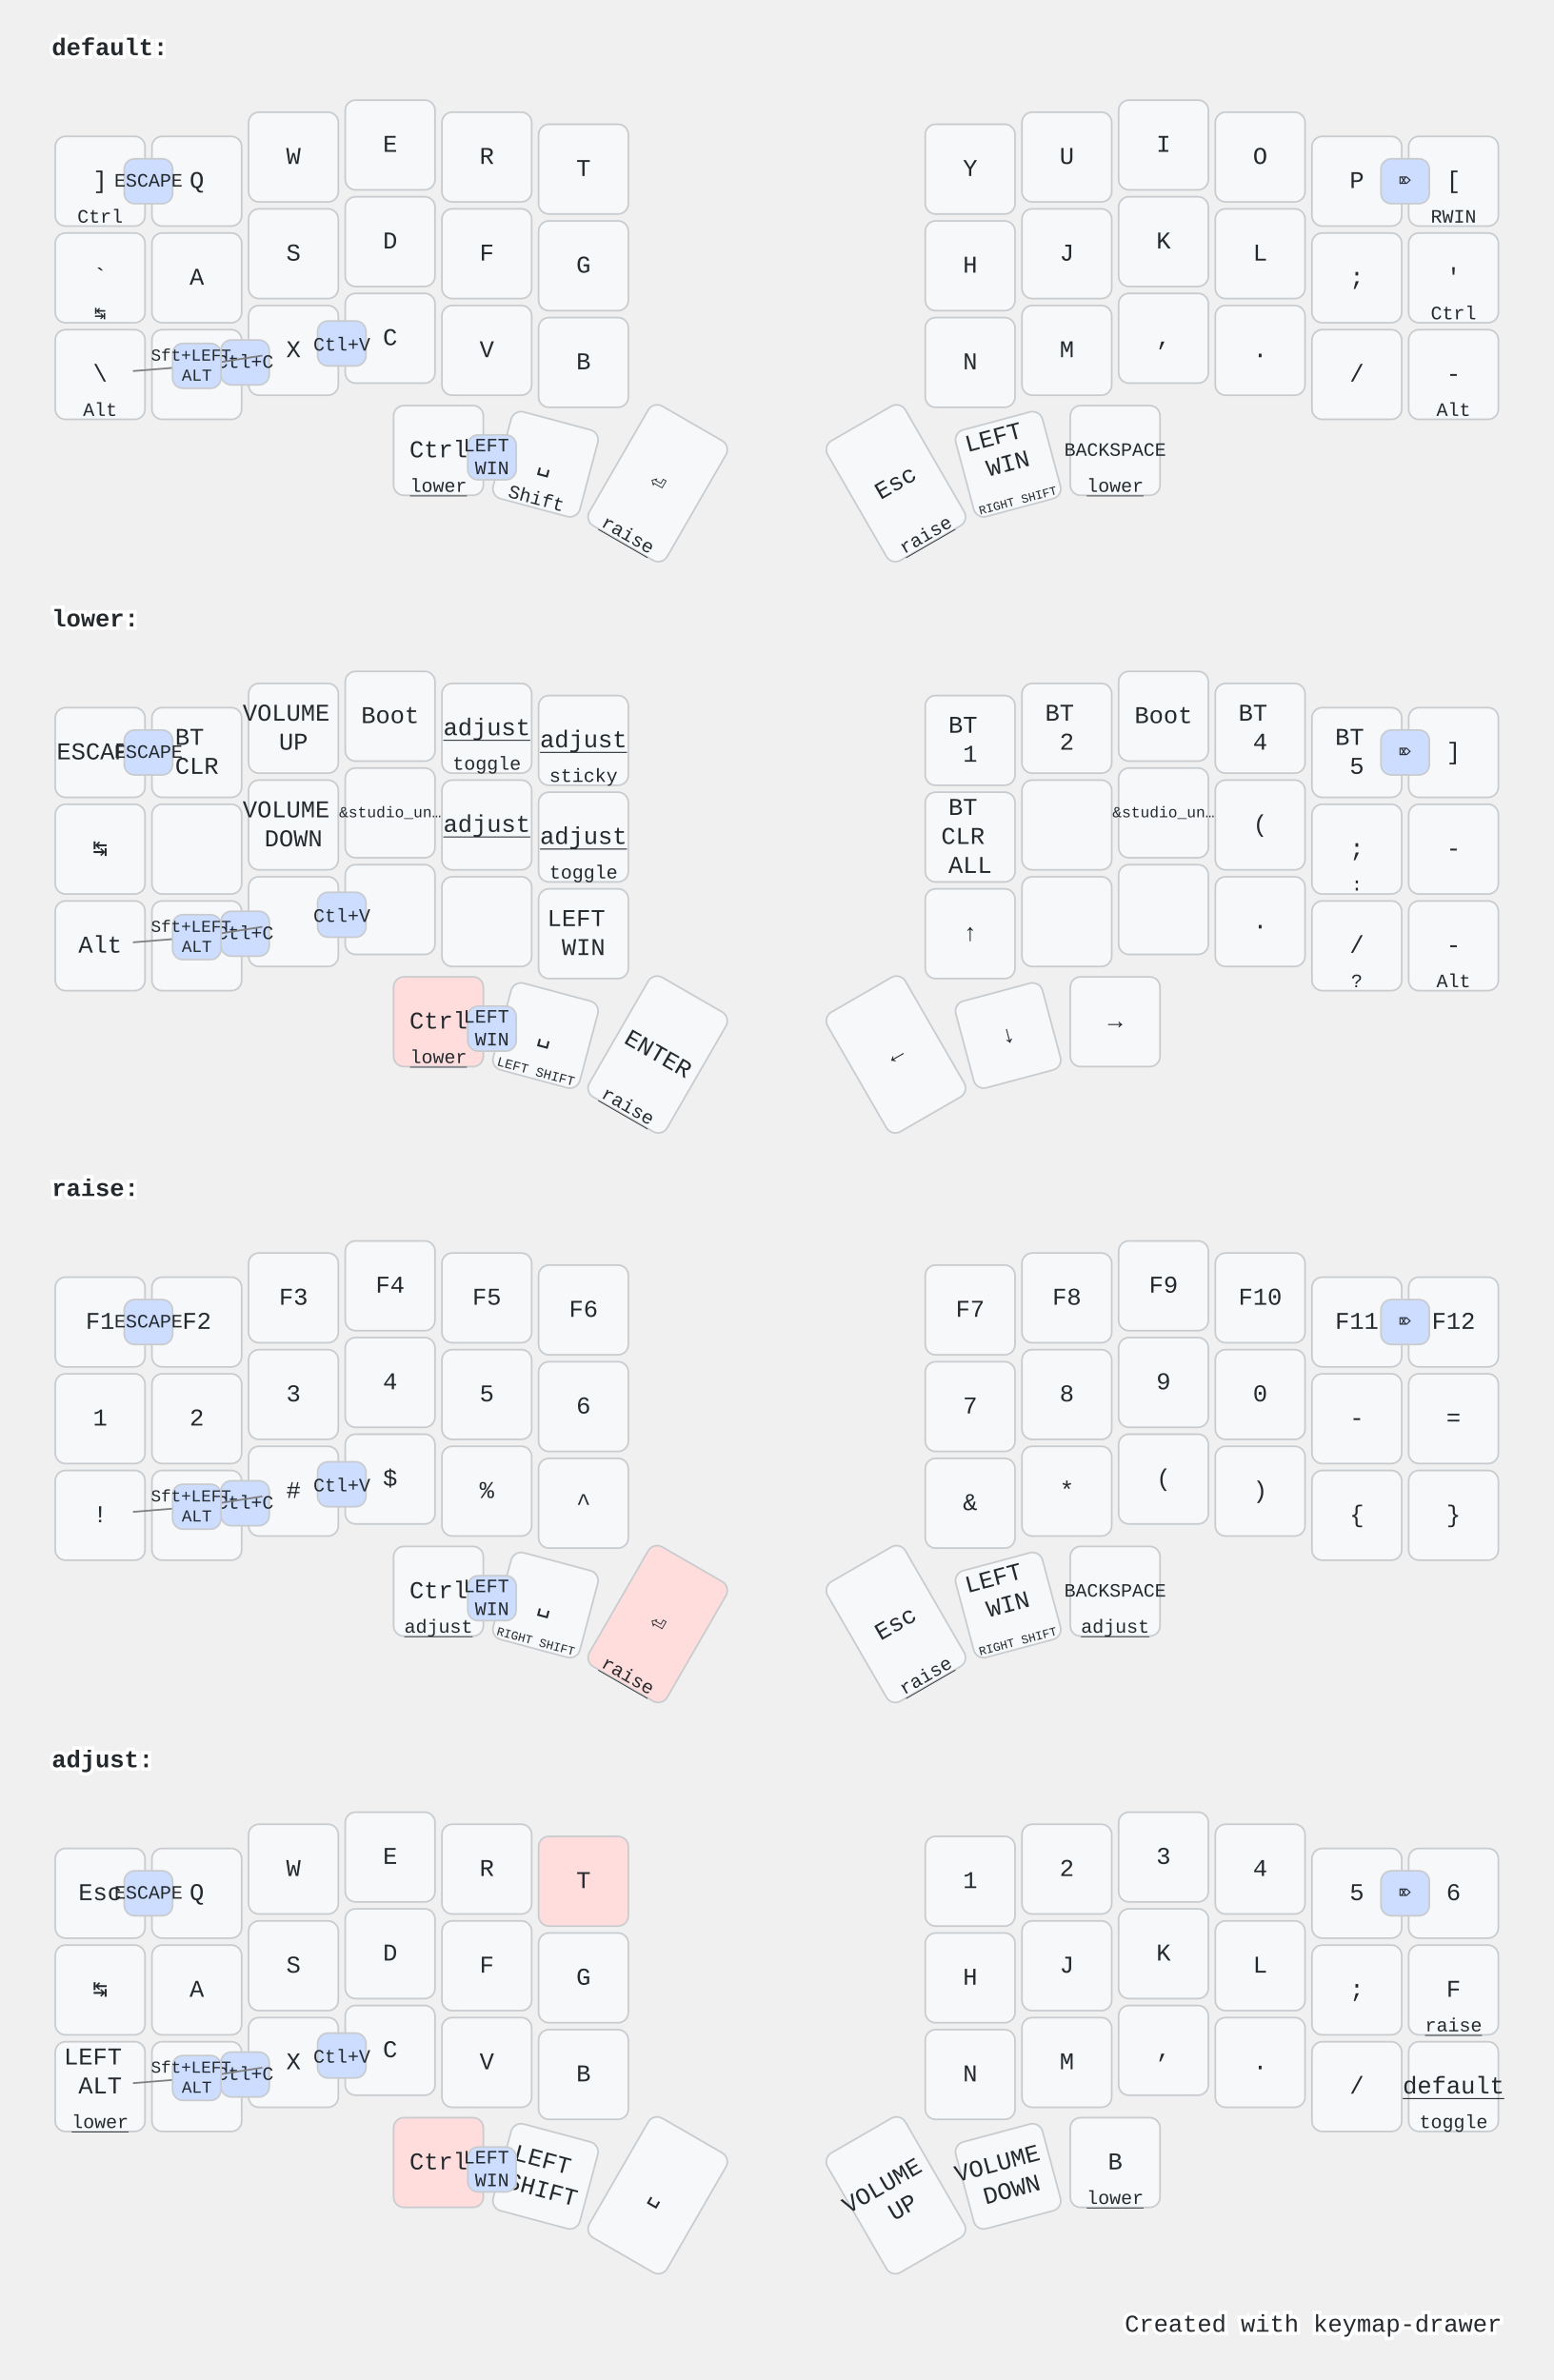
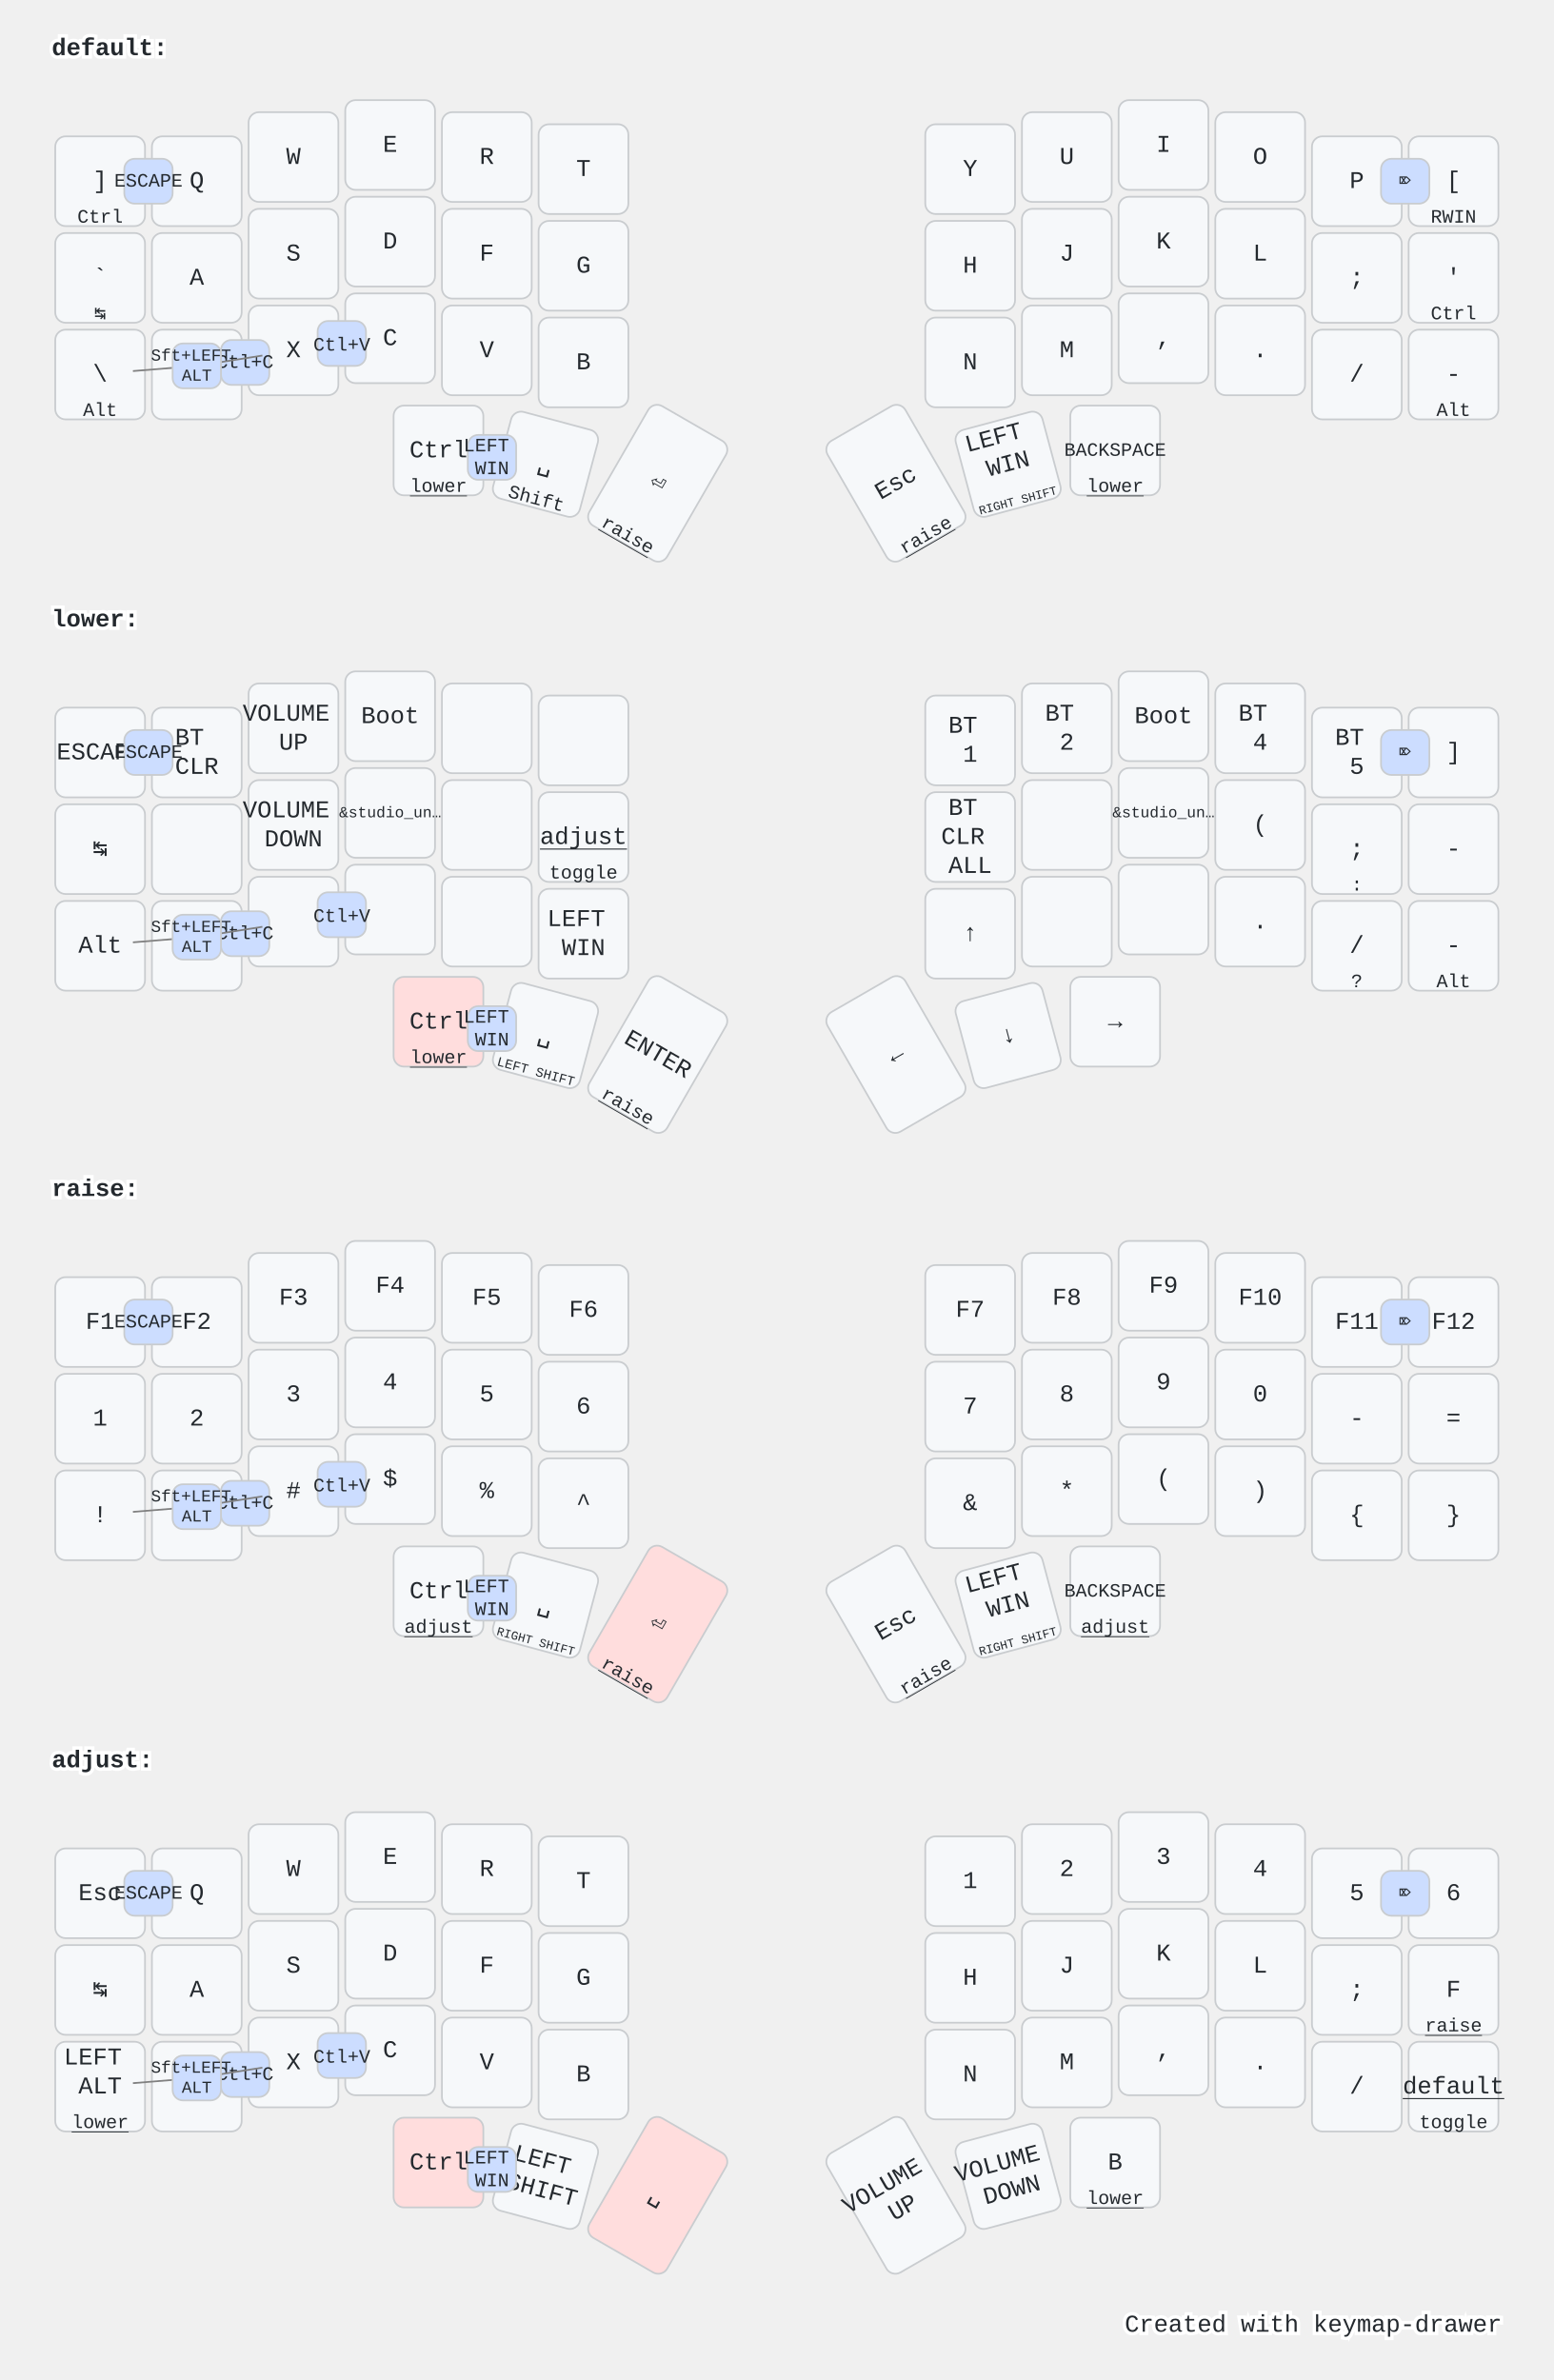
<svg xmlns="http://www.w3.org/2000/svg" width="900" height="1379" viewBox="0 0 900 1379" class="keymap">
  <style>/* inherit to force styles through use tags */
svg path {
    fill: inherit;
}

/* font and background color specifications */
svg.keymap {
    font-family: SFMono-Regular,Consolas,Liberation Mono,Menlo,monospace;
    font-size: 14px;
    font-kerning: normal;
    text-rendering: optimizeLegibility;
    fill: #24292e;
}

/* default key styling */
rect.key {
    fill: #f6f8fa;
}

rect.key, rect.combo {
    stroke: #c9cccf;
    stroke-width: 1;
}

/* default key side styling, only used is draw_key_sides is set */
rect.side {
    filter: brightness(90%);
}

/* color accent for combo boxes */
rect.combo, rect.combo-separate {
    fill: #cdf;
}

/* color accent for held keys */
rect.held, rect.combo.held {
    fill: #fdd;
}

/* color accent for ghost (optional) keys */
rect.ghost, rect.combo.ghost {
    stroke-dasharray: 4, 4;
    stroke-width: 2;
}

text {
    text-anchor: middle;
    dominant-baseline: middle;
}

/* styling for layer labels */
text.label {
    font-weight: bold;
    text-anchor: start;
    stroke: white;
    stroke-width: 4;
    paint-order: stroke;
}

/* styling for optional footer */
text.footer {
    text-anchor: end;
    dominant-baseline: auto;
    stroke: white;
    stroke-width: 4;
    paint-order: stroke;
}

/* styling for combo tap, and key non-tap label text */
text.combo, text.hold, text.shifted, text.left, text.right {
    font-size: 11px;
}

text.hold {
    text-anchor: middle;
    dominant-baseline: auto;
}

text.shifted {
    text-anchor: middle;
    dominant-baseline: hanging;
}

text.left {
    text-anchor: start;
}

text.right {
    text-anchor: end;
}

text.layer-activator {
    text-decoration: underline;
}

/* styling for hold/shifted label text in combo box */
text.combo.hold, text.combo.shifted, text.combo.left, text.combo.right {
    font-size: 8px;
}

/* lighter symbol for transparent keys */
text.trans {
    fill: #7b7e81;
}

/* styling for combo dendrons */
path.combo {
    stroke-width: 1;
    stroke: gray;
    fill: none;
}

/* Start Tabler Icons Cleanup */
/* cannot use height/width with glyphs */
.icon-tabler &gt; path {
    fill: inherit;
    stroke: inherit;
    stroke-width: 2;
}
/* hide tabler's default box */
.icon-tabler &gt; path[stroke="none"][fill="none"] {
    visibility: hidden;
}
/* End Tabler Icons Cleanup */

@media (prefers-color-scheme: dark) {
svg.keymap { fill: #d1d6db; }
rect.key { fill: #3f4750; }
rect.key, rect.combo { stroke: #60666c; }
rect.combo, rect.combo-separate { fill: #1f3d7a; }
rect.held, rect.combo.held { fill: #854747; }
text.label, text.footer { stroke: black; }
text.trans { fill: #7e8184; }
path.combo { stroke: #7f7f7f; }

}</style>
  <g transform="translate(30, 0)" class="layer-default">
    <text x="0" y="28" class="label" id="default">default:</text>
    <g transform="translate(0, 56)">
      <g transform="translate(28, 49)" class="key keypos-0">
        <rect rx="6" ry="6" x="-26" y="-26" width="52" height="52" class="key" />
        <text x="0" y="0" class="key tap">]</text>
        <text x="0" y="24" class="key hold">Ctrl</text>
      </g>
      <g transform="translate(84, 49)" class="key keypos-1">
        <rect rx="6" ry="6" x="-26" y="-26" width="52" height="52" class="key" />
        <text x="0" y="0" class="key tap">Q</text>
      </g>
      <g transform="translate(140, 35)" class="key keypos-2">
        <rect rx="6" ry="6" x="-26" y="-26" width="52" height="52" class="key" />
        <text x="0" y="0" class="key tap">W</text>
      </g>
      <g transform="translate(196, 28)" class="key keypos-3">
        <rect rx="6" ry="6" x="-26" y="-26" width="52" height="52" class="key" />
        <text x="0" y="0" class="key tap">E</text>
      </g>
      <g transform="translate(252, 35)" class="key keypos-4">
        <rect rx="6" ry="6" x="-26" y="-26" width="52" height="52" class="key" />
        <text x="0" y="0" class="key tap">R</text>
      </g>
      <g transform="translate(308, 42)" class="key keypos-5">
        <rect rx="6" ry="6" x="-26" y="-26" width="52" height="52" class="key" />
        <text x="0" y="0" class="key tap">T</text>
      </g>
      <g transform="translate(532, 42)" class="key keypos-6">
        <rect rx="6" ry="6" x="-26" y="-26" width="52" height="52" class="key" />
        <text x="0" y="0" class="key tap">Y</text>
      </g>
      <g transform="translate(588, 35)" class="key keypos-7">
        <rect rx="6" ry="6" x="-26" y="-26" width="52" height="52" class="key" />
        <text x="0" y="0" class="key tap">U</text>
      </g>
      <g transform="translate(644, 28)" class="key keypos-8">
        <rect rx="6" ry="6" x="-26" y="-26" width="52" height="52" class="key" />
        <text x="0" y="0" class="key tap">I</text>
      </g>
      <g transform="translate(700, 35)" class="key keypos-9">
        <rect rx="6" ry="6" x="-26" y="-26" width="52" height="52" class="key" />
        <text x="0" y="0" class="key tap">O</text>
      </g>
      <g transform="translate(756, 49)" class="key keypos-10">
        <rect rx="6" ry="6" x="-26" y="-26" width="52" height="52" class="key" />
        <text x="0" y="0" class="key tap">P</text>
      </g>
      <g transform="translate(812, 49)" class="key keypos-11">
        <rect rx="6" ry="6" x="-26" y="-26" width="52" height="52" class="key" />
        <text x="0" y="0" class="key tap">[</text>
        <text x="0" y="24" class="key hold">RWIN</text>
      </g>
      <g transform="translate(28, 105)" class="key keypos-12">
        <rect rx="6" ry="6" x="-26" y="-26" width="52" height="52" class="key" />
        <text x="0" y="0" class="key tap">`</text>
        <text x="0" y="24" class="key hold">↹</text>
      </g>
      <g transform="translate(84, 105)" class="key keypos-13">
        <rect rx="6" ry="6" x="-26" y="-26" width="52" height="52" class="key" />
        <text x="0" y="0" class="key tap">A</text>
      </g>
      <g transform="translate(140, 91)" class="key keypos-14">
        <rect rx="6" ry="6" x="-26" y="-26" width="52" height="52" class="key" />
        <text x="0" y="0" class="key tap">S</text>
      </g>
      <g transform="translate(196, 84)" class="key keypos-15">
        <rect rx="6" ry="6" x="-26" y="-26" width="52" height="52" class="key" />
        <text x="0" y="0" class="key tap">D</text>
      </g>
      <g transform="translate(252, 91)" class="key keypos-16">
        <rect rx="6" ry="6" x="-26" y="-26" width="52" height="52" class="key" />
        <text x="0" y="0" class="key tap">F</text>
      </g>
      <g transform="translate(308, 98)" class="key keypos-17">
        <rect rx="6" ry="6" x="-26" y="-26" width="52" height="52" class="key" />
        <text x="0" y="0" class="key tap">G</text>
      </g>
      <g transform="translate(532, 98)" class="key keypos-18">
        <rect rx="6" ry="6" x="-26" y="-26" width="52" height="52" class="key" />
        <text x="0" y="0" class="key tap">H</text>
      </g>
      <g transform="translate(588, 91)" class="key keypos-19">
        <rect rx="6" ry="6" x="-26" y="-26" width="52" height="52" class="key" />
        <text x="0" y="0" class="key tap">J</text>
      </g>
      <g transform="translate(644, 84)" class="key keypos-20">
        <rect rx="6" ry="6" x="-26" y="-26" width="52" height="52" class="key" />
        <text x="0" y="0" class="key tap">K</text>
      </g>
      <g transform="translate(700, 91)" class="key keypos-21">
        <rect rx="6" ry="6" x="-26" y="-26" width="52" height="52" class="key" />
        <text x="0" y="0" class="key tap">L</text>
      </g>
      <g transform="translate(756, 105)" class="key keypos-22">
        <rect rx="6" ry="6" x="-26" y="-26" width="52" height="52" class="key" />
        <text x="0" y="0" class="key tap">;</text>
      </g>
      <g transform="translate(812, 105)" class="key keypos-23">
        <rect rx="6" ry="6" x="-26" y="-26" width="52" height="52" class="key" />
        <text x="0" y="0" class="key tap">'</text>
        <text x="0" y="24" class="key hold">Ctrl</text>
      </g>
      <g transform="translate(28, 161)" class="key keypos-24">
        <rect rx="6" ry="6" x="-26" y="-26" width="52" height="52" class="key" />
        <text x="0" y="0" class="key tap">\</text>
        <text x="0" y="24" class="key hold">Alt</text>
      </g>
      <g transform="translate(84, 161)" class="key keypos-25">
        <rect rx="6" ry="6" x="-26" y="-26" width="52" height="52" class="key" />
        <text x="0" y="0" class="key tap">Z</text>
      </g>
      <g transform="translate(140, 147)" class="key keypos-26">
        <rect rx="6" ry="6" x="-26" y="-26" width="52" height="52" class="key" />
        <text x="0" y="0" class="key tap">X</text>
      </g>
      <g transform="translate(196, 140)" class="key keypos-27">
        <rect rx="6" ry="6" x="-26" y="-26" width="52" height="52" class="key" />
        <text x="0" y="0" class="key tap">C</text>
      </g>
      <g transform="translate(252, 147)" class="key keypos-28">
        <rect rx="6" ry="6" x="-26" y="-26" width="52" height="52" class="key" />
        <text x="0" y="0" class="key tap">V</text>
      </g>
      <g transform="translate(308, 154)" class="key keypos-29">
        <rect rx="6" ry="6" x="-26" y="-26" width="52" height="52" class="key" />
        <text x="0" y="0" class="key tap">B</text>
      </g>
      <g transform="translate(532, 154)" class="key keypos-30">
        <rect rx="6" ry="6" x="-26" y="-26" width="52" height="52" class="key" />
        <text x="0" y="0" class="key tap">N</text>
      </g>
      <g transform="translate(588, 147)" class="key keypos-31">
        <rect rx="6" ry="6" x="-26" y="-26" width="52" height="52" class="key" />
        <text x="0" y="0" class="key tap">M</text>
      </g>
      <g transform="translate(644, 140)" class="key keypos-32">
        <rect rx="6" ry="6" x="-26" y="-26" width="52" height="52" class="key" />
        <text x="0" y="0" class="key tap">,</text>
      </g>
      <g transform="translate(700, 147)" class="key keypos-33">
        <rect rx="6" ry="6" x="-26" y="-26" width="52" height="52" class="key" />
        <text x="0" y="0" class="key tap">.</text>
      </g>
      <g transform="translate(756, 161)" class="key keypos-34">
        <rect rx="6" ry="6" x="-26" y="-26" width="52" height="52" class="key" />
        <text x="0" y="0" class="key tap">/</text>
      </g>
      <g transform="translate(812, 161)" class="key keypos-35">
        <rect rx="6" ry="6" x="-26" y="-26" width="52" height="52" class="key" />
        <text x="0" y="0" class="key tap">-</text>
        <text x="0" y="24" class="key hold">Alt</text>
      </g>
      <g transform="translate(224, 205)" class="key keypos-36">
        <rect rx="6" ry="6" x="-26" y="-26" width="52" height="52" class="key" />
        <text x="0" y="0" class="key tap">Ctrl</text>
        <a href="#lower">
          <text x="0" y="24" class="key hold layer-activator">lower</text>
        </a>
      </g>
      <g transform="translate(286, 213) rotate(15.0)" class="key keypos-37">
        <rect rx="6" ry="6" x="-26" y="-26" width="52" height="52" class="key" />
        <text x="0" y="0" class="key tap">␣</text>
        <text x="0" y="24" class="key hold">Shift</text>
      </g>
      <g transform="translate(351, 224) rotate(30.0)" class="key keypos-38">
        <rect rx="6" ry="6" x="-26" y="-40" width="52" height="80" class="key" />
        <text x="0" y="0" class="key tap">⏎</text>
        <a href="#raise">
          <text x="0" y="38" class="key hold layer-activator">raise</text>
        </a>
      </g>
      <g transform="translate(489, 224) rotate(-30.0)" class="key keypos-39">
        <rect rx="6" ry="6" x="-26" y="-40" width="52" height="80" class="key" />
        <text x="0" y="0" class="key tap">Esc</text>
        <a href="#raise">
          <text x="0" y="38" class="key hold layer-activator">raise</text>
        </a>
      </g>
      <g transform="translate(554, 213) rotate(-15.0)" class="key keypos-40">
        <rect rx="6" ry="6" x="-26" y="-26" width="52" height="52" class="key" />
        <text x="0" y="0" class="key tap">
          <tspan x="0" dy="-1.2em">LEFT</tspan>
          <tspan x="0" dy="1.2em">WIN</tspan>
        </text>
        <text x="0" y="24" class="key hold">
          <tspan style="font-size: 64%">RIGHT SHIFT</tspan>
        </text>
      </g>
      <g transform="translate(616, 205)" class="key keypos-41">
        <rect rx="6" ry="6" x="-26" y="-26" width="52" height="52" class="key" />
        <text x="0" y="0" class="key tap">
          <tspan style="font-size: 78%">BACKSPACE</tspan>
        </text>
        <a href="#lower">
          <text x="0" y="24" class="key hold layer-activator">lower</text>
        </a>
      </g>
      <g class="combo combopos-0">
        <rect rx="6" ry="6" x="98" y="141" width="28" height="26" class="combo" />
        <text x="112" y="154" class="combo tap">Ctl+C</text>
      </g>
      <g class="combo combopos-1">
        <rect rx="6" ry="6" x="154" y="130" width="28" height="26" class="combo" />
        <text x="168" y="144" class="combo tap">Ctl+V</text>
      </g>
      <g class="combo combopos-2">
        <rect rx="6" ry="6" x="241" y="196" width="28" height="26" class="combo" />
        <text x="255" y="209" class="combo tap">
          <tspan x="255" dy="-0.6em">LEFT</tspan>
          <tspan x="255" dy="1.2em">WIN</tspan>
        </text>
      </g>
      <g class="combo combopos-3">
        <rect rx="6" ry="6" x="42" y="36" width="28" height="26" class="combo" />
        <text x="56" y="49" class="combo tap">ESCAPE</text>
      </g>
      <g class="combo combopos-4">
        <path d="M84,156 l-37,3" class="combo" />
        <path d="M84,156 l38,-6" class="combo" />
        <rect rx="6" ry="6" x="70" y="143" width="28" height="26" class="combo" />
        <text x="84" y="156" class="combo tap">
          <tspan x="84" dy="-0.6em" style="font-size: 88%">Sft+LEFT</tspan>
          <tspan x="84" dy="1.2em" style="font-size: 88%">ALT</tspan>
        </text>
      </g>
      <g class="combo combopos-5">
        <rect rx="6" ry="6" x="770" y="36" width="28" height="26" class="combo" />
        <text x="784" y="49" class="combo tap">⌦</text>
      </g>
    </g>
  </g>
  <g transform="translate(30, 331)" class="layer-lower">
    <text x="0" y="28" class="label" id="lower">lower:</text>
    <g transform="translate(0, 56)">
      <g transform="translate(28, 49)" class="key keypos-0">
        <rect rx="6" ry="6" x="-26" y="-26" width="52" height="52" class="key" />
        <text x="0" y="0" class="key tap">ESCAPE</text>
      </g>
      <g transform="translate(84, 49)" class="key keypos-1">
        <rect rx="6" ry="6" x="-26" y="-26" width="52" height="52" class="key" />
        <text x="0" y="0" class="key tap">
          <tspan x="0" dy="-0.6em">BT</tspan>
          <tspan x="0" dy="1.2em">CLR</tspan>
        </text>
      </g>
      <g transform="translate(140, 35)" class="key keypos-2">
        <rect rx="6" ry="6" x="-26" y="-26" width="52" height="52" class="key" />
        <text x="0" y="0" class="key tap">
          <tspan x="0" dy="-0.6em">VOLUME</tspan>
          <tspan x="0" dy="1.2em">UP</tspan>
        </text>
      </g>
      <g transform="translate(196, 28)" class="key keypos-3">
        <rect rx="6" ry="6" x="-26" y="-26" width="52" height="52" class="key" />
        <text x="0" y="0" class="key tap">Boot</text>
      </g>
      <g transform="translate(252, 35)" class="key keypos-4">
        <rect rx="6" ry="6" x="-26" y="-26" width="52" height="52" class="key" />
-         <a href="#adjust">
-           <text x="0" y="0" class="key tap layer-activator">adjust</text>
-         </a>
-         <text x="0" y="24" class="key hold">toggle</text>
      </g>
      <g transform="translate(308, 42)" class="key keypos-5">
        <rect rx="6" ry="6" x="-26" y="-26" width="52" height="52" class="key" />
-         <a href="#adjust">
-           <text x="0" y="0" class="key tap layer-activator">adjust</text>
-         </a>
-         <text x="0" y="24" class="key hold">sticky</text>
      </g>
      <g transform="translate(532, 42)" class="key keypos-6">
        <rect rx="6" ry="6" x="-26" y="-26" width="52" height="52" class="key" />
        <text x="0" y="0" class="key tap">
          <tspan x="0" dy="-0.6em">BT</tspan>
          <tspan x="0" dy="1.2em">1</tspan>
        </text>
      </g>
      <g transform="translate(588, 35)" class="key keypos-7">
        <rect rx="6" ry="6" x="-26" y="-26" width="52" height="52" class="key" />
        <text x="0" y="0" class="key tap">
          <tspan x="0" dy="-0.6em">BT</tspan>
          <tspan x="0" dy="1.2em">2</tspan>
        </text>
      </g>
      <g transform="translate(644, 28)" class="key keypos-8">
        <rect rx="6" ry="6" x="-26" y="-26" width="52" height="52" class="key" />
        <text x="0" y="0" class="key tap">Boot</text>
      </g>
      <g transform="translate(700, 35)" class="key keypos-9">
        <rect rx="6" ry="6" x="-26" y="-26" width="52" height="52" class="key" />
        <text x="0" y="0" class="key tap">
          <tspan x="0" dy="-0.6em">BT</tspan>
          <tspan x="0" dy="1.2em">4</tspan>
        </text>
      </g>
      <g transform="translate(756, 49)" class="key keypos-10">
        <rect rx="6" ry="6" x="-26" y="-26" width="52" height="52" class="key" />
        <text x="0" y="0" class="key tap">
          <tspan x="0" dy="-0.6em">BT</tspan>
          <tspan x="0" dy="1.2em">5</tspan>
        </text>
      </g>
      <g transform="translate(812, 49)" class="key keypos-11">
        <rect rx="6" ry="6" x="-26" y="-26" width="52" height="52" class="key" />
        <text x="0" y="0" class="key tap">]</text>
      </g>
      <g transform="translate(28, 105)" class="key keypos-12">
        <rect rx="6" ry="6" x="-26" y="-26" width="52" height="52" class="key" />
        <text x="0" y="0" class="key tap">↹</text>
      </g>
      <g transform="translate(84, 105)" class="key keypos-13">
        <rect rx="6" ry="6" x="-26" y="-26" width="52" height="52" class="key" />
      </g>
      <g transform="translate(140, 91)" class="key keypos-14">
        <rect rx="6" ry="6" x="-26" y="-26" width="52" height="52" class="key" />
        <text x="0" y="0" class="key tap">
          <tspan x="0" dy="-0.6em">VOLUME</tspan>
          <tspan x="0" dy="1.2em">DOWN</tspan>
        </text>
      </g>
      <g transform="translate(196, 84)" class="key keypos-15">
        <rect rx="6" ry="6" x="-26" y="-26" width="52" height="52" class="key" />
        <text x="0" y="0" class="key tap">
          <tspan style="font-size: 64%">&amp;studio_un…</tspan>
        </text>
      </g>
      <g transform="translate(252, 91)" class="key keypos-16">
        <rect rx="6" ry="6" x="-26" y="-26" width="52" height="52" class="key" />
-         <a href="#adjust">
-           <text x="0" y="0" class="key tap layer-activator">adjust</text>
-         </a>
      </g>
      <g transform="translate(308, 98)" class="key keypos-17">
        <rect rx="6" ry="6" x="-26" y="-26" width="52" height="52" class="key" />
        <a href="#adjust">
          <text x="0" y="0" class="key tap layer-activator">adjust</text>
        </a>
        <text x="0" y="24" class="key hold">toggle</text>
      </g>
      <g transform="translate(532, 98)" class="key keypos-18">
        <rect rx="6" ry="6" x="-26" y="-26" width="52" height="52" class="key" />
        <text x="0" y="0" class="key tap">
          <tspan x="0" dy="-1.2em">BT</tspan>
          <tspan x="0" dy="1.2em">CLR</tspan>
          <tspan x="0" dy="1.2em">ALL</tspan>
        </text>
      </g>
      <g transform="translate(588, 91)" class="key keypos-19">
        <rect rx="6" ry="6" x="-26" y="-26" width="52" height="52" class="key" />
      </g>
      <g transform="translate(644, 84)" class="key keypos-20">
        <rect rx="6" ry="6" x="-26" y="-26" width="52" height="52" class="key" />
        <text x="0" y="0" class="key tap">
          <tspan style="font-size: 64%">&amp;studio_un…</tspan>
        </text>
      </g>
      <g transform="translate(700, 91)" class="key keypos-21">
        <rect rx="6" ry="6" x="-26" y="-26" width="52" height="52" class="key" />
        <text x="0" y="0" class="key tap">(</text>
      </g>
      <g transform="translate(756, 105)" class="key keypos-22">
        <rect rx="6" ry="6" x="-26" y="-26" width="52" height="52" class="key" />
        <text x="0" y="0" class="key tap">;</text>
        <text x="0" y="24" class="key hold">:</text>
      </g>
      <g transform="translate(812, 105)" class="key keypos-23">
        <rect rx="6" ry="6" x="-26" y="-26" width="52" height="52" class="key" />
        <text x="0" y="0" class="key tap">-</text>
      </g>
      <g transform="translate(28, 161)" class="key keypos-24">
        <rect rx="6" ry="6" x="-26" y="-26" width="52" height="52" class="key" />
        <text x="0" y="0" class="key tap">Alt</text>
      </g>
      <g transform="translate(84, 161)" class="key keypos-25">
        <rect rx="6" ry="6" x="-26" y="-26" width="52" height="52" class="key" />
      </g>
      <g transform="translate(140, 147)" class="key keypos-26">
        <rect rx="6" ry="6" x="-26" y="-26" width="52" height="52" class="key" />
      </g>
      <g transform="translate(196, 140)" class="key keypos-27">
        <rect rx="6" ry="6" x="-26" y="-26" width="52" height="52" class="key" />
      </g>
      <g transform="translate(252, 147)" class="key keypos-28">
        <rect rx="6" ry="6" x="-26" y="-26" width="52" height="52" class="key" />
      </g>
      <g transform="translate(308, 154)" class="key keypos-29">
        <rect rx="6" ry="6" x="-26" y="-26" width="52" height="52" class="key" />
        <text x="0" y="0" class="key tap">
          <tspan x="0" dy="-0.6em">LEFT</tspan>
          <tspan x="0" dy="1.2em">WIN</tspan>
        </text>
      </g>
      <g transform="translate(532, 154)" class="key keypos-30">
        <rect rx="6" ry="6" x="-26" y="-26" width="52" height="52" class="key" />
        <text x="0" y="0" class="key tap">↑</text>
      </g>
      <g transform="translate(588, 147)" class="key keypos-31">
        <rect rx="6" ry="6" x="-26" y="-26" width="52" height="52" class="key" />
      </g>
      <g transform="translate(644, 140)" class="key keypos-32">
        <rect rx="6" ry="6" x="-26" y="-26" width="52" height="52" class="key" />
      </g>
      <g transform="translate(700, 147)" class="key keypos-33">
        <rect rx="6" ry="6" x="-26" y="-26" width="52" height="52" class="key" />
        <text x="0" y="0" class="key tap">.</text>
      </g>
      <g transform="translate(756, 161)" class="key keypos-34">
        <rect rx="6" ry="6" x="-26" y="-26" width="52" height="52" class="key" />
        <text x="0" y="0" class="key tap">/</text>
        <text x="0" y="24" class="key hold">?</text>
      </g>
      <g transform="translate(812, 161)" class="key keypos-35">
        <rect rx="6" ry="6" x="-26" y="-26" width="52" height="52" class="key" />
        <text x="0" y="0" class="key tap">-</text>
        <text x="0" y="24" class="key hold">Alt</text>
      </g>
      <g transform="translate(224, 205)" class="key held keypos-36">
        <rect rx="6" ry="6" x="-26" y="-26" width="52" height="52" class="key held" />
        <text x="0" y="0" class="key held tap">Ctrl</text>
        <a href="#lower">
          <text x="0" y="24" class="key held hold layer-activator">lower</text>
        </a>
      </g>
      <g transform="translate(286, 213) rotate(15.0)" class="key keypos-37">
        <rect rx="6" ry="6" x="-26" y="-26" width="52" height="52" class="key" />
        <text x="0" y="0" class="key tap">␣</text>
        <text x="0" y="24" class="key hold">
          <tspan style="font-size: 70%">LEFT SHIFT</tspan>
        </text>
      </g>
      <g transform="translate(351, 224) rotate(30.0)" class="key keypos-38">
        <rect rx="6" ry="6" x="-26" y="-40" width="52" height="80" class="key" />
        <text x="0" y="0" class="key tap">ENTER</text>
        <a href="#raise">
          <text x="0" y="38" class="key hold layer-activator">raise</text>
        </a>
      </g>
      <g transform="translate(489, 224) rotate(-30.0)" class="key keypos-39">
        <rect rx="6" ry="6" x="-26" y="-40" width="52" height="80" class="key" />
        <text x="0" y="0" class="key tap">←</text>
      </g>
      <g transform="translate(554, 213) rotate(-15.0)" class="key keypos-40">
        <rect rx="6" ry="6" x="-26" y="-26" width="52" height="52" class="key" />
        <text x="0" y="0" class="key tap">↓</text>
      </g>
      <g transform="translate(616, 205)" class="key keypos-41">
        <rect rx="6" ry="6" x="-26" y="-26" width="52" height="52" class="key" />
        <text x="0" y="0" class="key tap">→</text>
      </g>
      <g class="combo combopos-0">
        <rect rx="6" ry="6" x="98" y="141" width="28" height="26" class="combo" />
        <text x="112" y="154" class="combo tap">Ctl+C</text>
      </g>
      <g class="combo combopos-1">
        <rect rx="6" ry="6" x="154" y="130" width="28" height="26" class="combo" />
        <text x="168" y="144" class="combo tap">Ctl+V</text>
      </g>
      <g class="combo combopos-2">
        <rect rx="6" ry="6" x="241" y="196" width="28" height="26" class="combo" />
        <text x="255" y="209" class="combo tap">
          <tspan x="255" dy="-0.6em">LEFT</tspan>
          <tspan x="255" dy="1.2em">WIN</tspan>
        </text>
      </g>
      <g class="combo combopos-3">
        <rect rx="6" ry="6" x="42" y="36" width="28" height="26" class="combo" />
        <text x="56" y="49" class="combo tap">ESCAPE</text>
      </g>
      <g class="combo combopos-4">
        <path d="M84,156 l-37,3" class="combo" />
        <path d="M84,156 l38,-6" class="combo" />
        <rect rx="6" ry="6" x="70" y="143" width="28" height="26" class="combo" />
        <text x="84" y="156" class="combo tap">
          <tspan x="84" dy="-0.6em" style="font-size: 88%">Sft+LEFT</tspan>
          <tspan x="84" dy="1.2em" style="font-size: 88%">ALT</tspan>
        </text>
      </g>
      <g class="combo combopos-5">
        <rect rx="6" ry="6" x="770" y="36" width="28" height="26" class="combo" />
        <text x="784" y="49" class="combo tap">⌦</text>
      </g>
    </g>
  </g>
  <g transform="translate(30, 661)" class="layer-raise">
    <text x="0" y="28" class="label" id="raise">raise:</text>
    <g transform="translate(0, 56)">
      <g transform="translate(28, 49)" class="key keypos-0">
        <rect rx="6" ry="6" x="-26" y="-26" width="52" height="52" class="key" />
        <text x="0" y="0" class="key tap">F1</text>
      </g>
      <g transform="translate(84, 49)" class="key keypos-1">
        <rect rx="6" ry="6" x="-26" y="-26" width="52" height="52" class="key" />
        <text x="0" y="0" class="key tap">F2</text>
      </g>
      <g transform="translate(140, 35)" class="key keypos-2">
        <rect rx="6" ry="6" x="-26" y="-26" width="52" height="52" class="key" />
        <text x="0" y="0" class="key tap">F3</text>
      </g>
      <g transform="translate(196, 28)" class="key keypos-3">
        <rect rx="6" ry="6" x="-26" y="-26" width="52" height="52" class="key" />
        <text x="0" y="0" class="key tap">F4</text>
      </g>
      <g transform="translate(252, 35)" class="key keypos-4">
        <rect rx="6" ry="6" x="-26" y="-26" width="52" height="52" class="key" />
        <text x="0" y="0" class="key tap">F5</text>
      </g>
      <g transform="translate(308, 42)" class="key keypos-5">
        <rect rx="6" ry="6" x="-26" y="-26" width="52" height="52" class="key" />
        <text x="0" y="0" class="key tap">F6</text>
      </g>
      <g transform="translate(532, 42)" class="key keypos-6">
        <rect rx="6" ry="6" x="-26" y="-26" width="52" height="52" class="key" />
        <text x="0" y="0" class="key tap">F7</text>
      </g>
      <g transform="translate(588, 35)" class="key keypos-7">
        <rect rx="6" ry="6" x="-26" y="-26" width="52" height="52" class="key" />
        <text x="0" y="0" class="key tap">F8</text>
      </g>
      <g transform="translate(644, 28)" class="key keypos-8">
        <rect rx="6" ry="6" x="-26" y="-26" width="52" height="52" class="key" />
        <text x="0" y="0" class="key tap">F9</text>
      </g>
      <g transform="translate(700, 35)" class="key keypos-9">
        <rect rx="6" ry="6" x="-26" y="-26" width="52" height="52" class="key" />
        <text x="0" y="0" class="key tap">F10</text>
      </g>
      <g transform="translate(756, 49)" class="key keypos-10">
        <rect rx="6" ry="6" x="-26" y="-26" width="52" height="52" class="key" />
        <text x="0" y="0" class="key tap">F11</text>
      </g>
      <g transform="translate(812, 49)" class="key keypos-11">
        <rect rx="6" ry="6" x="-26" y="-26" width="52" height="52" class="key" />
        <text x="0" y="0" class="key tap">F12</text>
      </g>
      <g transform="translate(28, 105)" class="key keypos-12">
        <rect rx="6" ry="6" x="-26" y="-26" width="52" height="52" class="key" />
        <text x="0" y="0" class="key tap">1</text>
      </g>
      <g transform="translate(84, 105)" class="key keypos-13">
        <rect rx="6" ry="6" x="-26" y="-26" width="52" height="52" class="key" />
        <text x="0" y="0" class="key tap">2</text>
      </g>
      <g transform="translate(140, 91)" class="key keypos-14">
        <rect rx="6" ry="6" x="-26" y="-26" width="52" height="52" class="key" />
        <text x="0" y="0" class="key tap">3</text>
      </g>
      <g transform="translate(196, 84)" class="key keypos-15">
        <rect rx="6" ry="6" x="-26" y="-26" width="52" height="52" class="key" />
        <text x="0" y="0" class="key tap">4</text>
      </g>
      <g transform="translate(252, 91)" class="key keypos-16">
        <rect rx="6" ry="6" x="-26" y="-26" width="52" height="52" class="key" />
        <text x="0" y="0" class="key tap">5</text>
      </g>
      <g transform="translate(308, 98)" class="key keypos-17">
        <rect rx="6" ry="6" x="-26" y="-26" width="52" height="52" class="key" />
        <text x="0" y="0" class="key tap">6</text>
      </g>
      <g transform="translate(532, 98)" class="key keypos-18">
        <rect rx="6" ry="6" x="-26" y="-26" width="52" height="52" class="key" />
        <text x="0" y="0" class="key tap">7</text>
      </g>
      <g transform="translate(588, 91)" class="key keypos-19">
        <rect rx="6" ry="6" x="-26" y="-26" width="52" height="52" class="key" />
        <text x="0" y="0" class="key tap">8</text>
      </g>
      <g transform="translate(644, 84)" class="key keypos-20">
        <rect rx="6" ry="6" x="-26" y="-26" width="52" height="52" class="key" />
        <text x="0" y="0" class="key tap">9</text>
      </g>
      <g transform="translate(700, 91)" class="key keypos-21">
        <rect rx="6" ry="6" x="-26" y="-26" width="52" height="52" class="key" />
        <text x="0" y="0" class="key tap">0</text>
      </g>
      <g transform="translate(756, 105)" class="key keypos-22">
        <rect rx="6" ry="6" x="-26" y="-26" width="52" height="52" class="key" />
        <text x="0" y="0" class="key tap">-</text>
      </g>
      <g transform="translate(812, 105)" class="key keypos-23">
        <rect rx="6" ry="6" x="-26" y="-26" width="52" height="52" class="key" />
        <text x="0" y="0" class="key tap">=</text>
      </g>
      <g transform="translate(28, 161)" class="key keypos-24">
        <rect rx="6" ry="6" x="-26" y="-26" width="52" height="52" class="key" />
        <text x="0" y="0" class="key tap">!</text>
      </g>
      <g transform="translate(84, 161)" class="key keypos-25">
        <rect rx="6" ry="6" x="-26" y="-26" width="52" height="52" class="key" />
        <text x="0" y="0" class="key tap">@</text>
      </g>
      <g transform="translate(140, 147)" class="key keypos-26">
        <rect rx="6" ry="6" x="-26" y="-26" width="52" height="52" class="key" />
        <text x="0" y="0" class="key tap">#</text>
      </g>
      <g transform="translate(196, 140)" class="key keypos-27">
        <rect rx="6" ry="6" x="-26" y="-26" width="52" height="52" class="key" />
        <text x="0" y="0" class="key tap">$</text>
      </g>
      <g transform="translate(252, 147)" class="key keypos-28">
        <rect rx="6" ry="6" x="-26" y="-26" width="52" height="52" class="key" />
        <text x="0" y="0" class="key tap">%</text>
      </g>
      <g transform="translate(308, 154)" class="key keypos-29">
        <rect rx="6" ry="6" x="-26" y="-26" width="52" height="52" class="key" />
        <text x="0" y="0" class="key tap">^</text>
      </g>
      <g transform="translate(532, 154)" class="key keypos-30">
        <rect rx="6" ry="6" x="-26" y="-26" width="52" height="52" class="key" />
        <text x="0" y="0" class="key tap">&amp;</text>
      </g>
      <g transform="translate(588, 147)" class="key keypos-31">
        <rect rx="6" ry="6" x="-26" y="-26" width="52" height="52" class="key" />
        <text x="0" y="0" class="key tap">*</text>
      </g>
      <g transform="translate(644, 140)" class="key keypos-32">
        <rect rx="6" ry="6" x="-26" y="-26" width="52" height="52" class="key" />
        <text x="0" y="0" class="key tap">(</text>
      </g>
      <g transform="translate(700, 147)" class="key keypos-33">
        <rect rx="6" ry="6" x="-26" y="-26" width="52" height="52" class="key" />
        <text x="0" y="0" class="key tap">)</text>
      </g>
      <g transform="translate(756, 161)" class="key keypos-34">
        <rect rx="6" ry="6" x="-26" y="-26" width="52" height="52" class="key" />
        <text x="0" y="0" class="key tap">{</text>
      </g>
      <g transform="translate(812, 161)" class="key keypos-35">
        <rect rx="6" ry="6" x="-26" y="-26" width="52" height="52" class="key" />
        <text x="0" y="0" class="key tap">}</text>
      </g>
      <g transform="translate(224, 205)" class="key keypos-36">
        <rect rx="6" ry="6" x="-26" y="-26" width="52" height="52" class="key" />
        <text x="0" y="0" class="key tap">Ctrl</text>
        <a href="#adjust">
          <text x="0" y="24" class="key hold layer-activator">adjust</text>
        </a>
      </g>
      <g transform="translate(286, 213) rotate(15.0)" class="key keypos-37">
        <rect rx="6" ry="6" x="-26" y="-26" width="52" height="52" class="key" />
        <text x="0" y="0" class="key tap">␣</text>
        <text x="0" y="24" class="key hold">
          <tspan style="font-size: 64%">RIGHT SHIFT</tspan>
        </text>
      </g>
      <g transform="translate(351, 224) rotate(30.0)" class="key held keypos-38">
        <rect rx="6" ry="6" x="-26" y="-40" width="52" height="80" class="key held" />
        <text x="0" y="0" class="key held tap">⏎</text>
        <a href="#raise">
          <text x="0" y="38" class="key held hold layer-activator">raise</text>
        </a>
      </g>
      <g transform="translate(489, 224) rotate(-30.0)" class="key keypos-39">
        <rect rx="6" ry="6" x="-26" y="-40" width="52" height="80" class="key" />
        <text x="0" y="0" class="key tap">Esc</text>
        <a href="#raise">
          <text x="0" y="38" class="key hold layer-activator">raise</text>
        </a>
      </g>
      <g transform="translate(554, 213) rotate(-15.0)" class="key keypos-40">
        <rect rx="6" ry="6" x="-26" y="-26" width="52" height="52" class="key" />
        <text x="0" y="0" class="key tap">
          <tspan x="0" dy="-1.2em">LEFT</tspan>
          <tspan x="0" dy="1.2em">WIN</tspan>
        </text>
        <text x="0" y="24" class="key hold">
          <tspan style="font-size: 64%">RIGHT SHIFT</tspan>
        </text>
      </g>
      <g transform="translate(616, 205)" class="key keypos-41">
        <rect rx="6" ry="6" x="-26" y="-26" width="52" height="52" class="key" />
        <text x="0" y="0" class="key tap">
          <tspan style="font-size: 78%">BACKSPACE</tspan>
        </text>
        <a href="#adjust">
          <text x="0" y="24" class="key hold layer-activator">adjust</text>
        </a>
      </g>
      <g class="combo combopos-0">
        <rect rx="6" ry="6" x="98" y="141" width="28" height="26" class="combo" />
        <text x="112" y="154" class="combo tap">Ctl+C</text>
      </g>
      <g class="combo combopos-1">
        <rect rx="6" ry="6" x="154" y="130" width="28" height="26" class="combo" />
        <text x="168" y="144" class="combo tap">Ctl+V</text>
      </g>
      <g class="combo combopos-2">
        <rect rx="6" ry="6" x="241" y="196" width="28" height="26" class="combo" />
        <text x="255" y="209" class="combo tap">
          <tspan x="255" dy="-0.6em">LEFT</tspan>
          <tspan x="255" dy="1.2em">WIN</tspan>
        </text>
      </g>
      <g class="combo combopos-3">
        <rect rx="6" ry="6" x="42" y="36" width="28" height="26" class="combo" />
        <text x="56" y="49" class="combo tap">ESCAPE</text>
      </g>
      <g class="combo combopos-4">
        <path d="M84,156 l-37,3" class="combo" />
        <path d="M84,156 l38,-6" class="combo" />
        <rect rx="6" ry="6" x="70" y="143" width="28" height="26" class="combo" />
        <text x="84" y="156" class="combo tap">
          <tspan x="84" dy="-0.6em" style="font-size: 88%">Sft+LEFT</tspan>
          <tspan x="84" dy="1.2em" style="font-size: 88%">ALT</tspan>
        </text>
      </g>
      <g class="combo combopos-5">
        <rect rx="6" ry="6" x="770" y="36" width="28" height="26" class="combo" />
        <text x="784" y="49" class="combo tap">⌦</text>
      </g>
    </g>
  </g>
  <g transform="translate(30, 992)" class="layer-adjust">
    <text x="0" y="28" class="label" id="adjust">adjust:</text>
    <g transform="translate(0, 56)">
      <g transform="translate(28, 49)" class="key keypos-0">
        <rect rx="6" ry="6" x="-26" y="-26" width="52" height="52" class="key" />
        <text x="0" y="0" class="key tap">Esc</text>
      </g>
      <g transform="translate(84, 49)" class="key keypos-1">
        <rect rx="6" ry="6" x="-26" y="-26" width="52" height="52" class="key" />
        <text x="0" y="0" class="key tap">Q</text>
      </g>
      <g transform="translate(140, 35)" class="key keypos-2">
        <rect rx="6" ry="6" x="-26" y="-26" width="52" height="52" class="key" />
        <text x="0" y="0" class="key tap">W</text>
      </g>
      <g transform="translate(196, 28)" class="key keypos-3">
        <rect rx="6" ry="6" x="-26" y="-26" width="52" height="52" class="key" />
        <text x="0" y="0" class="key tap">E</text>
      </g>
      <g transform="translate(252, 35)" class="key keypos-4">
        <rect rx="6" ry="6" x="-26" y="-26" width="52" height="52" class="key" />
        <text x="0" y="0" class="key tap">R</text>
      </g>
-       <g transform="translate(308, 42)" class="key held keypos-5">
-         <rect rx="6" ry="6" x="-26" y="-26" width="52" height="52" class="key held" />
-         <text x="0" y="0" class="key held tap">T</text>
+       <g transform="translate(308, 42)" class="key keypos-5">
+         <rect rx="6" ry="6" x="-26" y="-26" width="52" height="52" class="key" />
+         <text x="0" y="0" class="key tap">T</text>
      </g>
      <g transform="translate(532, 42)" class="key keypos-6">
        <rect rx="6" ry="6" x="-26" y="-26" width="52" height="52" class="key" />
        <text x="0" y="0" class="key tap">1</text>
      </g>
      <g transform="translate(588, 35)" class="key keypos-7">
        <rect rx="6" ry="6" x="-26" y="-26" width="52" height="52" class="key" />
        <text x="0" y="0" class="key tap">2</text>
      </g>
      <g transform="translate(644, 28)" class="key keypos-8">
        <rect rx="6" ry="6" x="-26" y="-26" width="52" height="52" class="key" />
        <text x="0" y="0" class="key tap">3</text>
      </g>
      <g transform="translate(700, 35)" class="key keypos-9">
        <rect rx="6" ry="6" x="-26" y="-26" width="52" height="52" class="key" />
        <text x="0" y="0" class="key tap">4</text>
      </g>
      <g transform="translate(756, 49)" class="key keypos-10">
        <rect rx="6" ry="6" x="-26" y="-26" width="52" height="52" class="key" />
        <text x="0" y="0" class="key tap">5</text>
      </g>
      <g transform="translate(812, 49)" class="key keypos-11">
        <rect rx="6" ry="6" x="-26" y="-26" width="52" height="52" class="key" />
        <text x="0" y="0" class="key tap">6</text>
      </g>
      <g transform="translate(28, 105)" class="key keypos-12">
        <rect rx="6" ry="6" x="-26" y="-26" width="52" height="52" class="key" />
        <text x="0" y="0" class="key tap">↹</text>
      </g>
      <g transform="translate(84, 105)" class="key keypos-13">
        <rect rx="6" ry="6" x="-26" y="-26" width="52" height="52" class="key" />
        <text x="0" y="0" class="key tap">A</text>
      </g>
      <g transform="translate(140, 91)" class="key keypos-14">
        <rect rx="6" ry="6" x="-26" y="-26" width="52" height="52" class="key" />
        <text x="0" y="0" class="key tap">S</text>
      </g>
      <g transform="translate(196, 84)" class="key keypos-15">
        <rect rx="6" ry="6" x="-26" y="-26" width="52" height="52" class="key" />
        <text x="0" y="0" class="key tap">D</text>
      </g>
      <g transform="translate(252, 91)" class="key keypos-16">
        <rect rx="6" ry="6" x="-26" y="-26" width="52" height="52" class="key" />
        <text x="0" y="0" class="key tap">F</text>
      </g>
      <g transform="translate(308, 98)" class="key keypos-17">
        <rect rx="6" ry="6" x="-26" y="-26" width="52" height="52" class="key" />
        <text x="0" y="0" class="key tap">G</text>
      </g>
      <g transform="translate(532, 98)" class="key keypos-18">
        <rect rx="6" ry="6" x="-26" y="-26" width="52" height="52" class="key" />
        <text x="0" y="0" class="key tap">H</text>
      </g>
      <g transform="translate(588, 91)" class="key keypos-19">
        <rect rx="6" ry="6" x="-26" y="-26" width="52" height="52" class="key" />
        <text x="0" y="0" class="key tap">J</text>
      </g>
      <g transform="translate(644, 84)" class="key keypos-20">
        <rect rx="6" ry="6" x="-26" y="-26" width="52" height="52" class="key" />
        <text x="0" y="0" class="key tap">K</text>
      </g>
      <g transform="translate(700, 91)" class="key keypos-21">
        <rect rx="6" ry="6" x="-26" y="-26" width="52" height="52" class="key" />
        <text x="0" y="0" class="key tap">L</text>
      </g>
      <g transform="translate(756, 105)" class="key keypos-22">
        <rect rx="6" ry="6" x="-26" y="-26" width="52" height="52" class="key" />
        <text x="0" y="0" class="key tap">;</text>
      </g>
      <g transform="translate(812, 105)" class="key keypos-23">
        <rect rx="6" ry="6" x="-26" y="-26" width="52" height="52" class="key" />
        <text x="0" y="0" class="key tap">F</text>
        <a href="#raise">
          <text x="0" y="24" class="key hold layer-activator">raise</text>
        </a>
      </g>
      <g transform="translate(28, 161)" class="key keypos-24">
        <rect rx="6" ry="6" x="-26" y="-26" width="52" height="52" class="key" />
        <text x="0" y="0" class="key tap">
          <tspan x="0" dy="-1.2em">LEFT</tspan>
          <tspan x="0" dy="1.2em">ALT</tspan>
        </text>
        <a href="#lower">
          <text x="0" y="24" class="key hold layer-activator">lower</text>
        </a>
      </g>
      <g transform="translate(84, 161)" class="key keypos-25">
        <rect rx="6" ry="6" x="-26" y="-26" width="52" height="52" class="key" />
        <text x="0" y="0" class="key tap">Z</text>
      </g>
      <g transform="translate(140, 147)" class="key keypos-26">
        <rect rx="6" ry="6" x="-26" y="-26" width="52" height="52" class="key" />
        <text x="0" y="0" class="key tap">X</text>
      </g>
      <g transform="translate(196, 140)" class="key keypos-27">
        <rect rx="6" ry="6" x="-26" y="-26" width="52" height="52" class="key" />
        <text x="0" y="0" class="key tap">C</text>
      </g>
      <g transform="translate(252, 147)" class="key keypos-28">
        <rect rx="6" ry="6" x="-26" y="-26" width="52" height="52" class="key" />
        <text x="0" y="0" class="key tap">V</text>
      </g>
      <g transform="translate(308, 154)" class="key keypos-29">
        <rect rx="6" ry="6" x="-26" y="-26" width="52" height="52" class="key" />
        <text x="0" y="0" class="key tap">B</text>
      </g>
      <g transform="translate(532, 154)" class="key keypos-30">
        <rect rx="6" ry="6" x="-26" y="-26" width="52" height="52" class="key" />
        <text x="0" y="0" class="key tap">N</text>
      </g>
      <g transform="translate(588, 147)" class="key keypos-31">
        <rect rx="6" ry="6" x="-26" y="-26" width="52" height="52" class="key" />
        <text x="0" y="0" class="key tap">M</text>
      </g>
      <g transform="translate(644, 140)" class="key keypos-32">
        <rect rx="6" ry="6" x="-26" y="-26" width="52" height="52" class="key" />
        <text x="0" y="0" class="key tap">,</text>
      </g>
      <g transform="translate(700, 147)" class="key keypos-33">
        <rect rx="6" ry="6" x="-26" y="-26" width="52" height="52" class="key" />
        <text x="0" y="0" class="key tap">.</text>
      </g>
      <g transform="translate(756, 161)" class="key keypos-34">
        <rect rx="6" ry="6" x="-26" y="-26" width="52" height="52" class="key" />
        <text x="0" y="0" class="key tap">/</text>
      </g>
      <g transform="translate(812, 161)" class="key keypos-35">
        <rect rx="6" ry="6" x="-26" y="-26" width="52" height="52" class="key" />
        <a href="#default">
          <text x="0" y="0" class="key tap layer-activator">default</text>
        </a>
        <text x="0" y="24" class="key hold">toggle</text>
      </g>
      <g transform="translate(224, 205)" class="key held keypos-36">
        <rect rx="6" ry="6" x="-26" y="-26" width="52" height="52" class="key held" />
        <text x="0" y="0" class="key held tap">Ctrl</text>
      </g>
      <g transform="translate(286, 213) rotate(15.0)" class="key keypos-37">
        <rect rx="6" ry="6" x="-26" y="-26" width="52" height="52" class="key" />
        <text x="0" y="0" class="key tap">
          <tspan x="0" dy="-0.6em">LEFT</tspan>
          <tspan x="0" dy="1.2em">SHIFT</tspan>
        </text>
      </g>
-       <g transform="translate(351, 224) rotate(30.0)" class="key keypos-38">
-         <rect rx="6" ry="6" x="-26" y="-40" width="52" height="80" class="key" />
-         <text x="0" y="0" class="key tap">␣</text>
+       <g transform="translate(351, 224) rotate(30.0)" class="key held keypos-38">
+         <rect rx="6" ry="6" x="-26" y="-40" width="52" height="80" class="key held" />
+         <text x="0" y="0" class="key held tap">␣</text>
      </g>
      <g transform="translate(489, 224) rotate(-30.0)" class="key keypos-39">
        <rect rx="6" ry="6" x="-26" y="-40" width="52" height="80" class="key" />
        <text x="0" y="0" class="key tap">
          <tspan x="0" dy="-0.6em">VOLUME</tspan>
          <tspan x="0" dy="1.2em">UP</tspan>
        </text>
      </g>
      <g transform="translate(554, 213) rotate(-15.0)" class="key keypos-40">
        <rect rx="6" ry="6" x="-26" y="-26" width="52" height="52" class="key" />
        <text x="0" y="0" class="key tap">
          <tspan x="0" dy="-0.6em">VOLUME</tspan>
          <tspan x="0" dy="1.2em">DOWN</tspan>
        </text>
      </g>
      <g transform="translate(616, 205)" class="key keypos-41">
        <rect rx="6" ry="6" x="-26" y="-26" width="52" height="52" class="key" />
        <text x="0" y="0" class="key tap">B</text>
        <a href="#lower">
          <text x="0" y="24" class="key hold layer-activator">lower</text>
        </a>
      </g>
      <g class="combo combopos-0">
        <rect rx="6" ry="6" x="98" y="141" width="28" height="26" class="combo" />
        <text x="112" y="154" class="combo tap">Ctl+C</text>
      </g>
      <g class="combo combopos-1">
        <rect rx="6" ry="6" x="154" y="130" width="28" height="26" class="combo" />
        <text x="168" y="144" class="combo tap">Ctl+V</text>
      </g>
      <g class="combo combopos-2">
        <rect rx="6" ry="6" x="241" y="196" width="28" height="26" class="combo" />
        <text x="255" y="209" class="combo tap">
          <tspan x="255" dy="-0.6em">LEFT</tspan>
          <tspan x="255" dy="1.2em">WIN</tspan>
        </text>
      </g>
      <g class="combo combopos-3">
        <rect rx="6" ry="6" x="42" y="36" width="28" height="26" class="combo" />
        <text x="56" y="49" class="combo tap">ESCAPE</text>
      </g>
      <g class="combo combopos-4">
        <path d="M84,156 l-37,3" class="combo" />
        <path d="M84,156 l38,-6" class="combo" />
        <rect rx="6" ry="6" x="70" y="143" width="28" height="26" class="combo" />
        <text x="84" y="156" class="combo tap">
          <tspan x="84" dy="-0.6em" style="font-size: 88%">Sft+LEFT</tspan>
          <tspan x="84" dy="1.2em" style="font-size: 88%">ALT</tspan>
        </text>
      </g>
      <g class="combo combopos-5">
        <rect rx="6" ry="6" x="770" y="36" width="28" height="26" class="combo" />
        <text x="784" y="49" class="combo tap">⌦</text>
      </g>
    </g>
  </g>
  <text x="870.0" y="1351.0" class="footer">Created with <a href="https://github.com/caksoylar/keymap-drawer">keymap-drawer</a>
  </text>
</svg>
